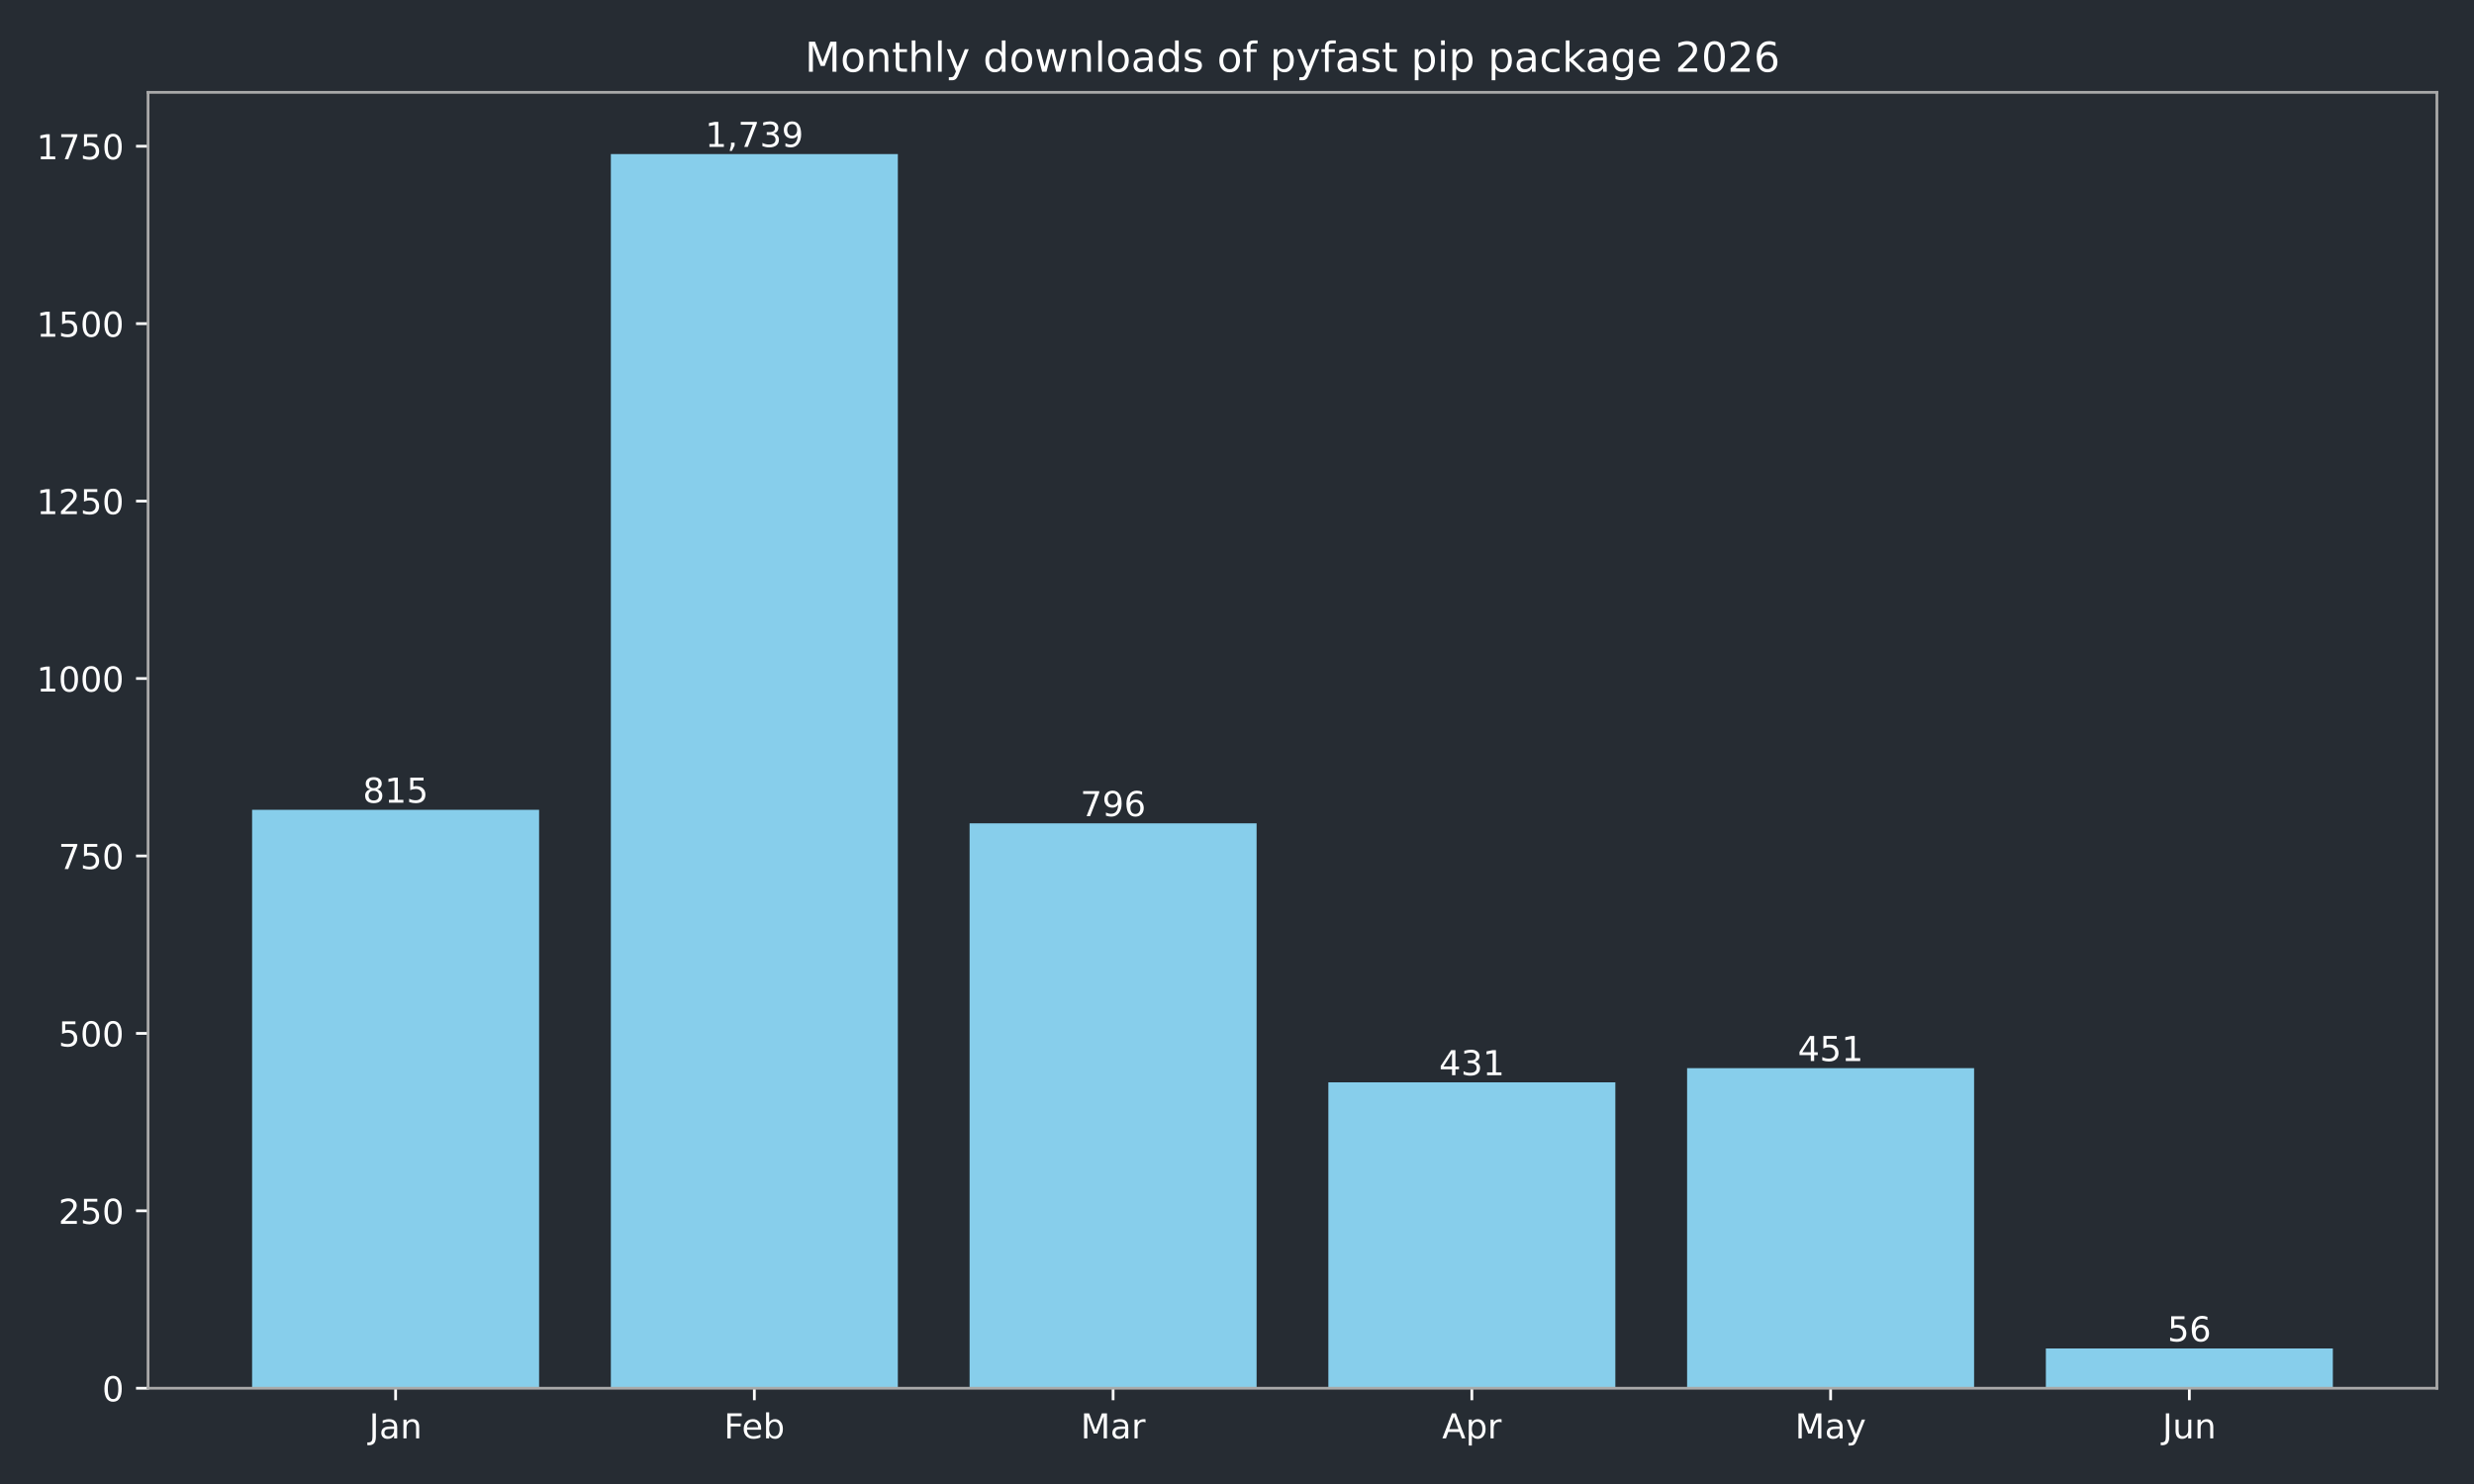
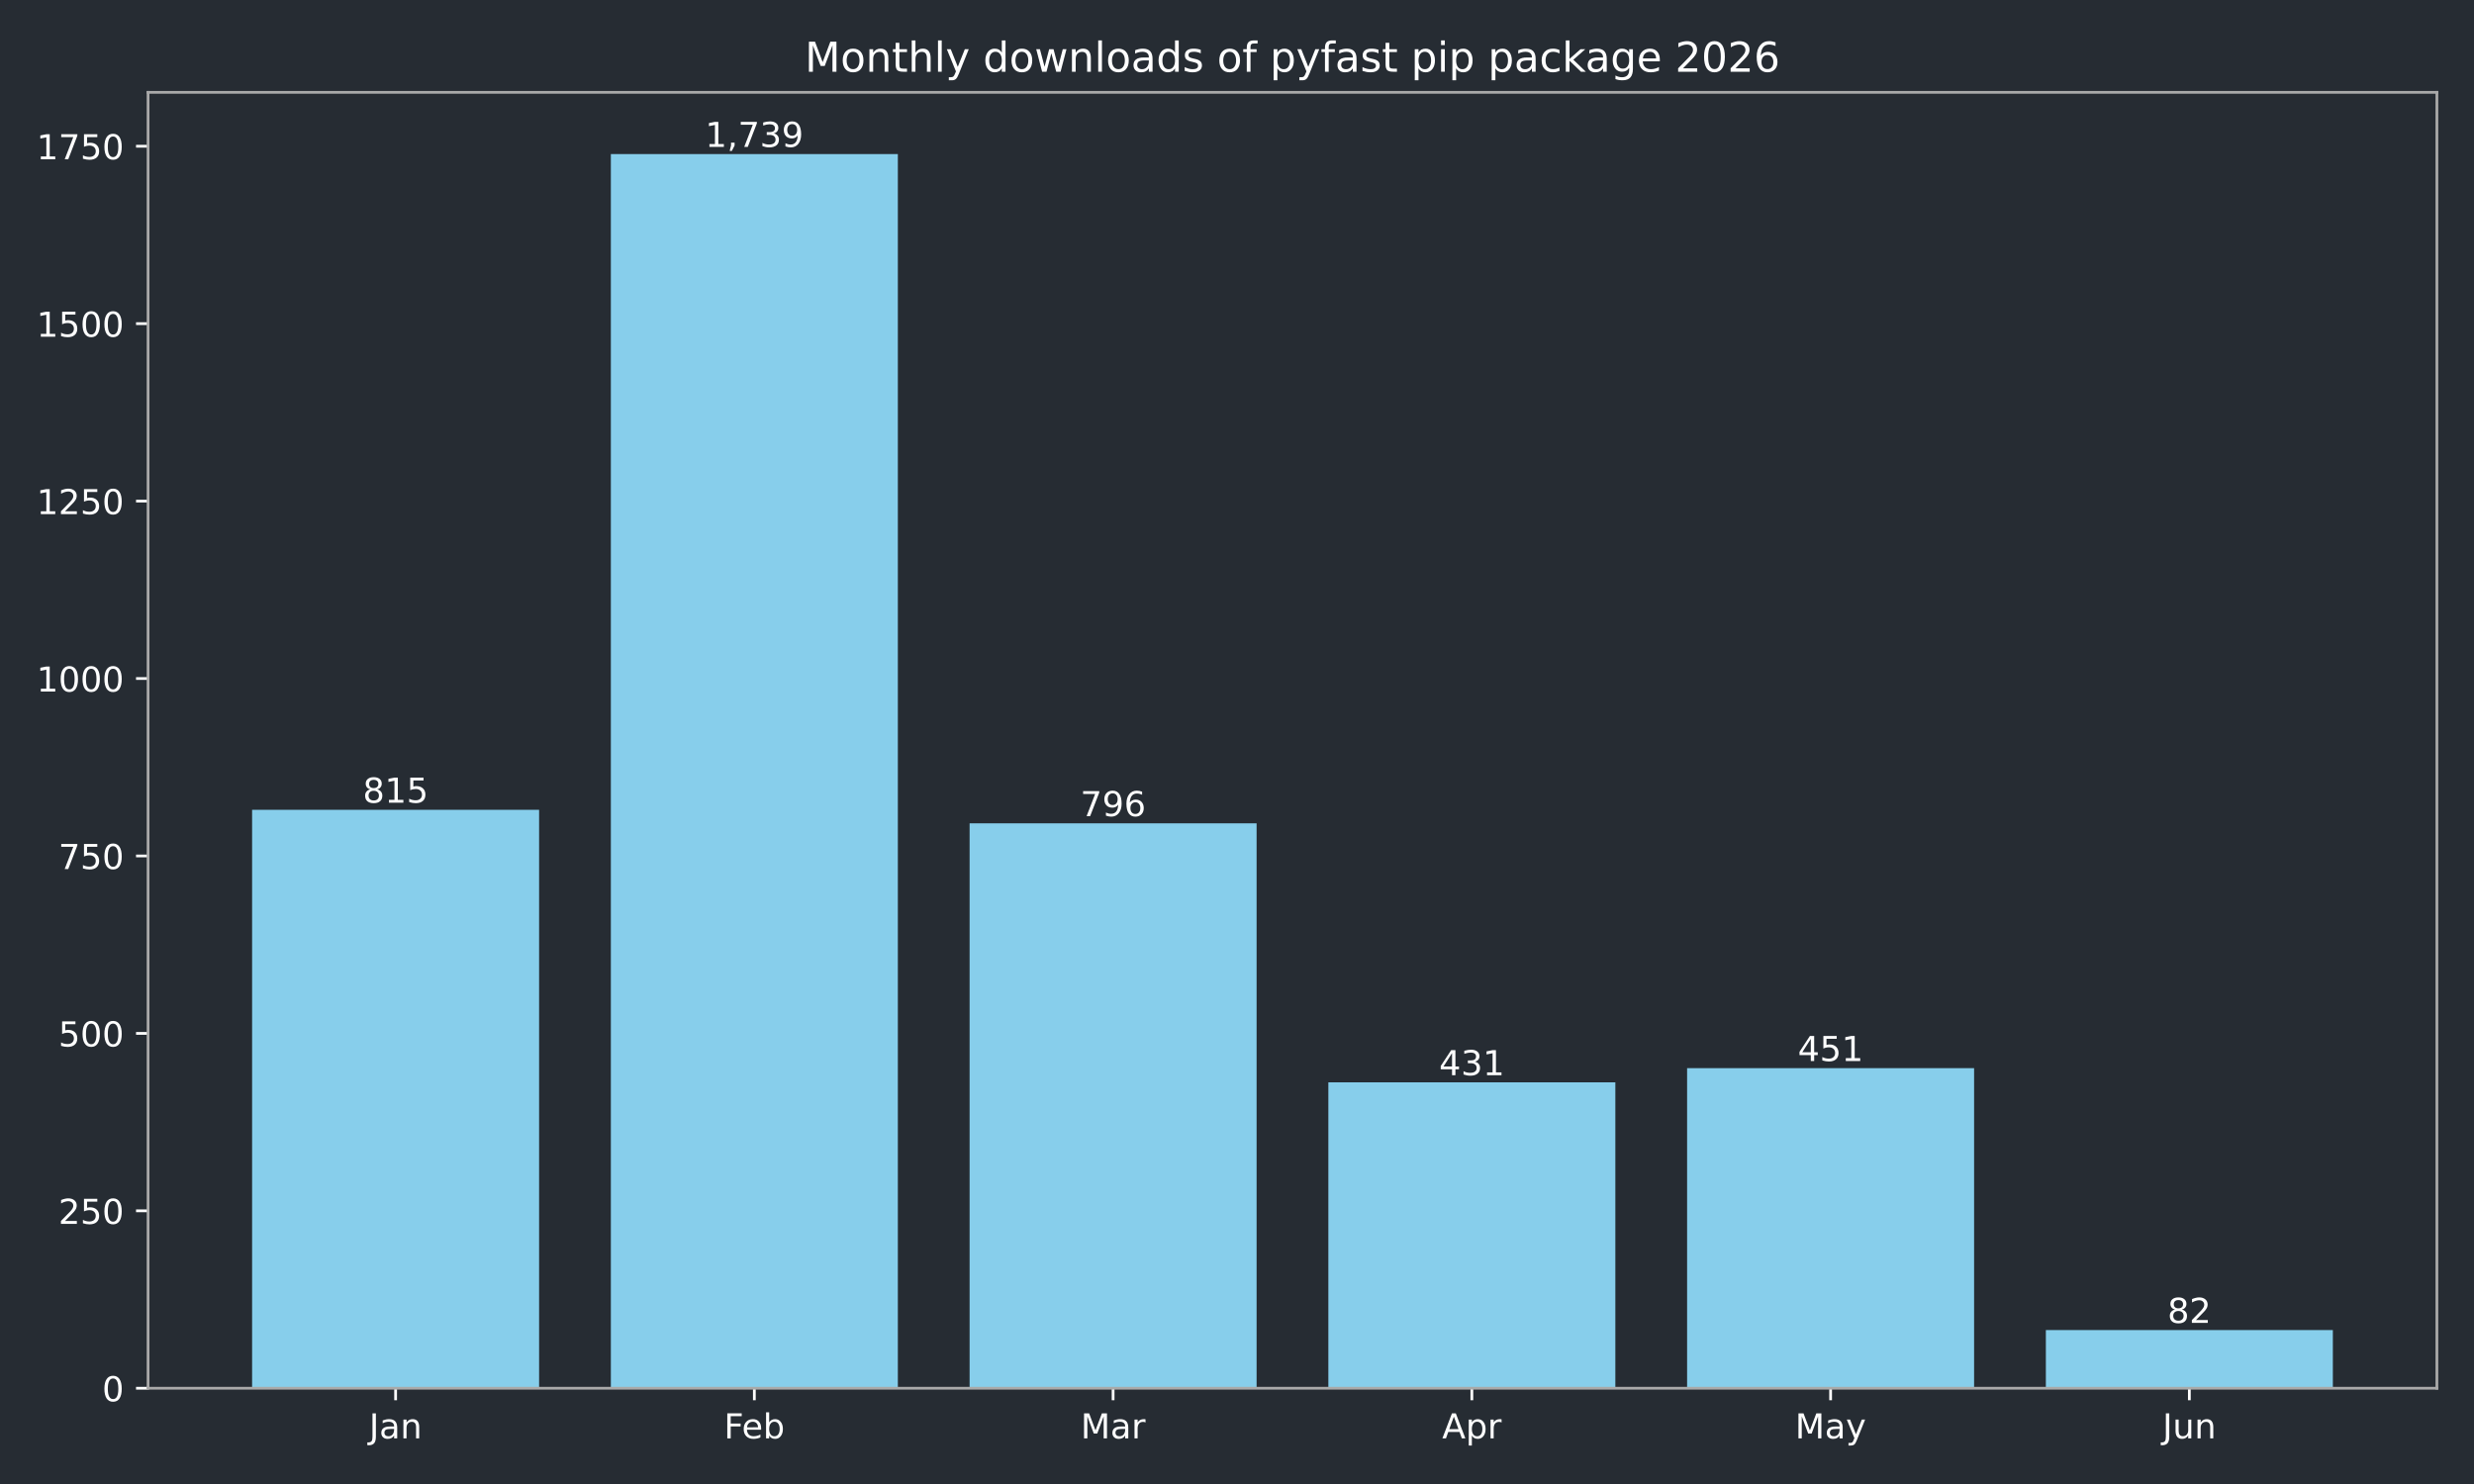
<svg xmlns="http://www.w3.org/2000/svg" xmlns:xlink="http://www.w3.org/1999/xlink" width="720pt" height="432pt" viewBox="0 0 720 432" version="1.1">
  <defs>
    <style type="text/css">*{stroke-linejoin: round; stroke-linecap: butt}</style>
  </defs>
  <g id="figure_1">
    <g id="patch_1">
      <path d="M 0 432  L 720 432  L 720 0  L 0 0  z " style="fill: #262c33" />
    </g>
    <g id="axes_1">
      <g id="patch_2">
        <path d="M 43.09 404.12  L 709.2 404.12  L 709.2 26.88  L 43.09 26.88  z " style="fill: #262c33" />
      </g>
      <g id="patch_3">
-         <path d="M 73.368 404.12  L 156.892 404.12  L 156.892 235.742  L 73.368 235.742  z " clip-path="url(#pc20aad3c1a)" style="fill: #87ceeb" />
+         <path d="M 73.368 404.12  L 156.892 404.12  L 156.892 235.742  L 73.368 235.742  z " clip-path="url(#p2619f89e88)" style="fill: #87ceeb" />
      </g>
      <g id="patch_4">
-         <path d="M 177.774 404.12  L 261.298 404.12  L 261.298 44.844  L 177.774 44.844  z " clip-path="url(#pc20aad3c1a)" style="fill: #87ceeb" />
+         <path d="M 177.774 404.12  L 261.298 404.12  L 261.298 44.844  L 177.774 44.844  z " clip-path="url(#p2619f89e88)" style="fill: #87ceeb" />
      </g>
      <g id="patch_5">
-         <path d="M 282.18 404.12  L 365.704 404.12  L 365.704 239.667  L 282.18 239.667  z " clip-path="url(#pc20aad3c1a)" style="fill: #87ceeb" />
+         <path d="M 282.18 404.12  L 365.704 404.12  L 365.704 239.667  L 282.18 239.667  z " clip-path="url(#p2619f89e88)" style="fill: #87ceeb" />
      </g>
      <g id="patch_6">
-         <path d="M 386.586 404.12  L 470.11 404.12  L 470.11 315.076  L 386.586 315.076  z " clip-path="url(#pc20aad3c1a)" style="fill: #87ceeb" />
+         <path d="M 386.586 404.12  L 470.11 404.12  L 470.11 315.076  L 386.586 315.076  z " clip-path="url(#p2619f89e88)" style="fill: #87ceeb" />
      </g>
      <g id="patch_7">
-         <path d="M 490.992 404.12  L 574.516 404.12  L 574.516 310.944  L 490.992 310.944  z " clip-path="url(#pc20aad3c1a)" style="fill: #87ceeb" />
+         <path d="M 490.992 404.12  L 574.516 404.12  L 574.516 310.944  L 490.992 310.944  z " clip-path="url(#p2619f89e88)" style="fill: #87ceeb" />
      </g>
      <g id="patch_8">
-         <path d="M 595.398 404.12  L 678.922 404.12  L 678.922 392.55  L 595.398 392.55  z " clip-path="url(#pc20aad3c1a)" style="fill: #87ceeb" />
+         <path d="M 595.398 404.12  L 678.922 404.12  L 678.922 387.179  L 595.398 387.179  z " clip-path="url(#p2619f89e88)" style="fill: #87ceeb" />
      </g>
      <g id="matplotlib.axis_1">
        <g id="xtick_1">
          <g id="line2d_1">
            <defs>
-               <path id="m20c97a4128" d="M 0 0  L 0 3.5  " style="stroke: #ffffff; stroke-width: 0.8" />
+               <path id="m08ec2f0e7c" d="M 0 0  L 0 3.5  " style="stroke: #ffffff; stroke-width: 0.8" />
            </defs>
            <g>
-               <use xlink:href="#m20c97a4128" x="115.13" y="404.12" style="fill: #ffffff; stroke: #ffffff; stroke-width: 0.8" />
+               <use xlink:href="#m08ec2f0e7c" x="115.13" y="404.12" style="fill: #ffffff; stroke: #ffffff; stroke-width: 0.8" />
            </g>
          </g>
          <g id="text_1">
            <g style="fill: #ffffff" transform="translate(107.4223 418.7184) scale(0.1 -0.1)">
              <defs>
                <path id="DejaVuSans-4a" d="M 628 4666  L 1259 4666  L 1259 325  Q 1259 -519 939 -900  Q 619 -1281 -91 -1281  L -331 -1281  L -331 -750  L -134 -750  Q 284 -750 456 -515  Q 628 -281 628 325  L 628 4666  z " transform="scale(0.015625)" />
                <path id="DejaVuSans-61" d="M 2194 1759  Q 1497 1759 1228 1600  Q 959 1441 959 1056  Q 959 750 1161 570  Q 1363 391 1709 391  Q 2188 391 2477 730  Q 2766 1069 2766 1631  L 2766 1759  L 2194 1759  z M 3341 1997  L 3341 0  L 2766 0  L 2766 531  Q 2569 213 2275 61  Q 1981 -91 1556 -91  Q 1019 -91 701 211  Q 384 513 384 1019  Q 384 1609 779 1909  Q 1175 2209 1959 2209  L 2766 2209  L 2766 2266  Q 2766 2663 2505 2880  Q 2244 3097 1772 3097  Q 1472 3097 1187 3025  Q 903 2953 641 2809  L 641 3341  Q 956 3463 1253 3523  Q 1550 3584 1831 3584  Q 2591 3584 2966 3190  Q 3341 2797 3341 1997  z " transform="scale(0.015625)" />
                <path id="DejaVuSans-6e" d="M 3513 2113  L 3513 0  L 2938 0  L 2938 2094  Q 2938 2591 2744 2837  Q 2550 3084 2163 3084  Q 1697 3084 1428 2787  Q 1159 2491 1159 1978  L 1159 0  L 581 0  L 581 3500  L 1159 3500  L 1159 2956  Q 1366 3272 1645 3428  Q 1925 3584 2291 3584  Q 2894 3584 3203 3211  Q 3513 2838 3513 2113  z " transform="scale(0.015625)" />
              </defs>
              <use xlink:href="#DejaVuSans-4a" />
              <use xlink:href="#DejaVuSans-61" transform="translate(29.49219 0)" />
              <use xlink:href="#DejaVuSans-6e" transform="translate(90.77148 0)" />
            </g>
          </g>
        </g>
        <g id="xtick_2">
          <g id="line2d_2">
            <g>
-               <use xlink:href="#m20c97a4128" x="219.536" y="404.12" style="fill: #ffffff; stroke: #ffffff; stroke-width: 0.8" />
+               <use xlink:href="#m08ec2f0e7c" x="219.536" y="404.12" style="fill: #ffffff; stroke: #ffffff; stroke-width: 0.8" />
            </g>
          </g>
          <g id="text_2">
            <g style="fill: #ffffff" transform="translate(210.6845 418.7184) scale(0.1 -0.1)">
              <defs>
                <path id="DejaVuSans-46" d="M 628 4666  L 3309 4666  L 3309 4134  L 1259 4134  L 1259 2759  L 3109 2759  L 3109 2228  L 1259 2228  L 1259 0  L 628 0  L 628 4666  z " transform="scale(0.015625)" />
                <path id="DejaVuSans-65" d="M 3597 1894  L 3597 1613  L 953 1613  Q 991 1019 1311 708  Q 1631 397 2203 397  Q 2534 397 2845 478  Q 3156 559 3463 722  L 3463 178  Q 3153 47 2828 -22  Q 2503 -91 2169 -91  Q 1331 -91 842 396  Q 353 884 353 1716  Q 353 2575 817 3079  Q 1281 3584 2069 3584  Q 2775 3584 3186 3129  Q 3597 2675 3597 1894  z M 3022 2063  Q 3016 2534 2758 2815  Q 2500 3097 2075 3097  Q 1594 3097 1305 2825  Q 1016 2553 972 2059  L 3022 2063  z " transform="scale(0.015625)" />
                <path id="DejaVuSans-62" d="M 3116 1747  Q 3116 2381 2855 2742  Q 2594 3103 2138 3103  Q 1681 3103 1420 2742  Q 1159 2381 1159 1747  Q 1159 1113 1420 752  Q 1681 391 2138 391  Q 2594 391 2855 752  Q 3116 1113 3116 1747  z M 1159 2969  Q 1341 3281 1617 3432  Q 1894 3584 2278 3584  Q 2916 3584 3314 3078  Q 3713 2572 3713 1747  Q 3713 922 3314 415  Q 2916 -91 2278 -91  Q 1894 -91 1617 61  Q 1341 213 1159 525  L 1159 0  L 581 0  L 581 4863  L 1159 4863  L 1159 2969  z " transform="scale(0.015625)" />
              </defs>
              <use xlink:href="#DejaVuSans-46" />
              <use xlink:href="#DejaVuSans-65" transform="translate(52.01953 0)" />
              <use xlink:href="#DejaVuSans-62" transform="translate(113.543 0)" />
            </g>
          </g>
        </g>
        <g id="xtick_3">
          <g id="line2d_3">
            <g>
-               <use xlink:href="#m20c97a4128" x="323.942" y="404.12" style="fill: #ffffff; stroke: #ffffff; stroke-width: 0.8" />
+               <use xlink:href="#m08ec2f0e7c" x="323.942" y="404.12" style="fill: #ffffff; stroke: #ffffff; stroke-width: 0.8" />
            </g>
          </g>
          <g id="text_3">
            <g style="fill: #ffffff" transform="translate(314.5084 418.7184) scale(0.1 -0.1)">
              <defs>
                <path id="DejaVuSans-4d" d="M 628 4666  L 1569 4666  L 2759 1491  L 3956 4666  L 4897 4666  L 4897 0  L 4281 0  L 4281 4097  L 3078 897  L 2444 897  L 1241 4097  L 1241 0  L 628 0  L 628 4666  z " transform="scale(0.015625)" />
                <path id="DejaVuSans-72" d="M 2631 2963  Q 2534 3019 2420 3045  Q 2306 3072 2169 3072  Q 1681 3072 1420 2755  Q 1159 2438 1159 1844  L 1159 0  L 581 0  L 581 3500  L 1159 3500  L 1159 2956  Q 1341 3275 1631 3429  Q 1922 3584 2338 3584  Q 2397 3584 2469 3576  Q 2541 3569 2628 3553  L 2631 2963  z " transform="scale(0.015625)" />
              </defs>
              <use xlink:href="#DejaVuSans-4d" />
              <use xlink:href="#DejaVuSans-61" transform="translate(86.2793 0)" />
              <use xlink:href="#DejaVuSans-72" transform="translate(147.5586 0)" />
            </g>
          </g>
        </g>
        <g id="xtick_4">
          <g id="line2d_4">
            <g>
-               <use xlink:href="#m20c97a4128" x="428.348" y="404.12" style="fill: #ffffff; stroke: #ffffff; stroke-width: 0.8" />
+               <use xlink:href="#m08ec2f0e7c" x="428.348" y="404.12" style="fill: #ffffff; stroke: #ffffff; stroke-width: 0.8" />
            </g>
          </g>
          <g id="text_4">
            <g style="fill: #ffffff" transform="translate(419.698 418.7184) scale(0.1 -0.1)">
              <defs>
                <path id="DejaVuSans-41" d="M 2188 4044  L 1331 1722  L 3047 1722  L 2188 4044  z M 1831 4666  L 2547 4666  L 4325 0  L 3669 0  L 3244 1197  L 1141 1197  L 716 0  L 50 0  L 1831 4666  z " transform="scale(0.015625)" />
                <path id="DejaVuSans-70" d="M 1159 525  L 1159 -1331  L 581 -1331  L 581 3500  L 1159 3500  L 1159 2969  Q 1341 3281 1617 3432  Q 1894 3584 2278 3584  Q 2916 3584 3314 3078  Q 3713 2572 3713 1747  Q 3713 922 3314 415  Q 2916 -91 2278 -91  Q 1894 -91 1617 61  Q 1341 213 1159 525  z M 3116 1747  Q 3116 2381 2855 2742  Q 2594 3103 2138 3103  Q 1681 3103 1420 2742  Q 1159 2381 1159 1747  Q 1159 1113 1420 752  Q 1681 391 2138 391  Q 2594 391 2855 752  Q 3116 1113 3116 1747  z " transform="scale(0.015625)" />
              </defs>
              <use xlink:href="#DejaVuSans-41" />
              <use xlink:href="#DejaVuSans-70" transform="translate(68.4082 0)" />
              <use xlink:href="#DejaVuSans-72" transform="translate(131.8848 0)" />
            </g>
          </g>
        </g>
        <g id="xtick_5">
          <g id="line2d_5">
            <g>
-               <use xlink:href="#m20c97a4128" x="532.754" y="404.12" style="fill: #ffffff; stroke: #ffffff; stroke-width: 0.8" />
+               <use xlink:href="#m08ec2f0e7c" x="532.754" y="404.12" style="fill: #ffffff; stroke: #ffffff; stroke-width: 0.8" />
            </g>
          </g>
          <g id="text_5">
            <g style="fill: #ffffff" transform="translate(522.4164 418.7184) scale(0.1 -0.1)">
              <defs>
                <path id="DejaVuSans-79" d="M 2059 -325  Q 1816 -950 1584 -1140  Q 1353 -1331 966 -1331  L 506 -1331  L 506 -850  L 844 -850  Q 1081 -850 1212 -737  Q 1344 -625 1503 -206  L 1606 56  L 191 3500  L 800 3500  L 1894 763  L 2988 3500  L 3597 3500  L 2059 -325  z " transform="scale(0.015625)" />
              </defs>
              <use xlink:href="#DejaVuSans-4d" />
              <use xlink:href="#DejaVuSans-61" transform="translate(86.2793 0)" />
              <use xlink:href="#DejaVuSans-79" transform="translate(147.5586 0)" />
            </g>
          </g>
        </g>
        <g id="xtick_6">
          <g id="line2d_6">
            <g>
-               <use xlink:href="#m20c97a4128" x="637.16" y="404.12" style="fill: #ffffff; stroke: #ffffff; stroke-width: 0.8" />
+               <use xlink:href="#m08ec2f0e7c" x="637.16" y="404.12" style="fill: #ffffff; stroke: #ffffff; stroke-width: 0.8" />
            </g>
          </g>
          <g id="text_6">
            <g style="fill: #ffffff" transform="translate(629.3474 418.7184) scale(0.1 -0.1)">
              <defs>
                <path id="DejaVuSans-75" d="M 544 1381  L 544 3500  L 1119 3500  L 1119 1403  Q 1119 906 1312 657  Q 1506 409 1894 409  Q 2359 409 2629 706  Q 2900 1003 2900 1516  L 2900 3500  L 3475 3500  L 3475 0  L 2900 0  L 2900 538  Q 2691 219 2414 64  Q 2138 -91 1772 -91  Q 1169 -91 856 284  Q 544 659 544 1381  z M 1991 3584  L 1991 3584  z " transform="scale(0.015625)" />
              </defs>
              <use xlink:href="#DejaVuSans-4a" />
              <use xlink:href="#DejaVuSans-75" transform="translate(29.49219 0)" />
              <use xlink:href="#DejaVuSans-6e" transform="translate(92.87109 0)" />
            </g>
          </g>
        </g>
      </g>
      <g id="matplotlib.axis_2">
        <g id="ytick_1">
          <g id="line2d_7">
            <defs>
-               <path id="mae2c9883a1" d="M 0 0  L -3.5 0  " style="stroke: #ffffff; stroke-width: 0.8" />
+               <path id="m449a66c330" d="M 0 0  L -3.5 0  " style="stroke: #ffffff; stroke-width: 0.8" />
            </defs>
            <g>
-               <use xlink:href="#mae2c9883a1" x="43.09" y="404.12" style="fill: #ffffff; stroke: #ffffff; stroke-width: 0.8" />
+               <use xlink:href="#m449a66c330" x="43.09" y="404.12" style="fill: #ffffff; stroke: #ffffff; stroke-width: 0.8" />
            </g>
          </g>
          <g id="text_7">
            <g style="fill: #ffffff" transform="translate(29.7275 407.9192) scale(0.1 -0.1)">
              <defs>
                <path id="DejaVuSans-30" d="M 2034 4250  Q 1547 4250 1301 3770  Q 1056 3291 1056 2328  Q 1056 1369 1301 889  Q 1547 409 2034 409  Q 2525 409 2770 889  Q 3016 1369 3016 2328  Q 3016 3291 2770 3770  Q 2525 4250 2034 4250  z M 2034 4750  Q 2819 4750 3233 4129  Q 3647 3509 3647 2328  Q 3647 1150 3233 529  Q 2819 -91 2034 -91  Q 1250 -91 836 529  Q 422 1150 422 2328  Q 422 3509 836 4129  Q 1250 4750 2034 4750  z " transform="scale(0.015625)" />
              </defs>
              <use xlink:href="#DejaVuSans-30" />
            </g>
          </g>
        </g>
        <g id="ytick_2">
          <g id="line2d_8">
            <g>
-               <use xlink:href="#mae2c9883a1" x="43.09" y="352.47" style="fill: #ffffff; stroke: #ffffff; stroke-width: 0.8" />
+               <use xlink:href="#m449a66c330" x="43.09" y="352.47" style="fill: #ffffff; stroke: #ffffff; stroke-width: 0.8" />
            </g>
          </g>
          <g id="text_8">
            <g style="fill: #ffffff" transform="translate(17.0025 356.2694) scale(0.1 -0.1)">
              <defs>
                <path id="DejaVuSans-32" d="M 1228 531  L 3431 531  L 3431 0  L 469 0  L 469 531  Q 828 903 1448 1529  Q 2069 2156 2228 2338  Q 2531 2678 2651 2914  Q 2772 3150 2772 3378  Q 2772 3750 2511 3984  Q 2250 4219 1831 4219  Q 1534 4219 1204 4116  Q 875 4013 500 3803  L 500 4441  Q 881 4594 1212 4672  Q 1544 4750 1819 4750  Q 2544 4750 2975 4387  Q 3406 4025 3406 3419  Q 3406 3131 3298 2873  Q 3191 2616 2906 2266  Q 2828 2175 2409 1742  Q 1991 1309 1228 531  z " transform="scale(0.015625)" />
                <path id="DejaVuSans-35" d="M 691 4666  L 3169 4666  L 3169 4134  L 1269 4134  L 1269 2991  Q 1406 3038 1543 3061  Q 1681 3084 1819 3084  Q 2600 3084 3056 2656  Q 3513 2228 3513 1497  Q 3513 744 3044 326  Q 2575 -91 1722 -91  Q 1428 -91 1123 -41  Q 819 9 494 109  L 494 744  Q 775 591 1075 516  Q 1375 441 1709 441  Q 2250 441 2565 725  Q 2881 1009 2881 1497  Q 2881 1984 2565 2268  Q 2250 2553 1709 2553  Q 1456 2553 1204 2497  Q 953 2441 691 2322  L 691 4666  z " transform="scale(0.015625)" />
              </defs>
              <use xlink:href="#DejaVuSans-32" />
              <use xlink:href="#DejaVuSans-35" transform="translate(63.62305 0)" />
              <use xlink:href="#DejaVuSans-30" transform="translate(127.2461 0)" />
            </g>
          </g>
        </g>
        <g id="ytick_3">
          <g id="line2d_9">
            <g>
-               <use xlink:href="#mae2c9883a1" x="43.09" y="300.82" style="fill: #ffffff; stroke: #ffffff; stroke-width: 0.8" />
+               <use xlink:href="#m449a66c330" x="43.09" y="300.82" style="fill: #ffffff; stroke: #ffffff; stroke-width: 0.8" />
            </g>
          </g>
          <g id="text_9">
            <g style="fill: #ffffff" transform="translate(17.0025 304.6196) scale(0.1 -0.1)">
              <use xlink:href="#DejaVuSans-35" />
              <use xlink:href="#DejaVuSans-30" transform="translate(63.62305 0)" />
              <use xlink:href="#DejaVuSans-30" transform="translate(127.2461 0)" />
            </g>
          </g>
        </g>
        <g id="ytick_4">
          <g id="line2d_10">
            <g>
-               <use xlink:href="#mae2c9883a1" x="43.09" y="249.171" style="fill: #ffffff; stroke: #ffffff; stroke-width: 0.8" />
+               <use xlink:href="#m449a66c330" x="43.09" y="249.171" style="fill: #ffffff; stroke: #ffffff; stroke-width: 0.8" />
            </g>
          </g>
          <g id="text_10">
            <g style="fill: #ffffff" transform="translate(17.0025 252.9697) scale(0.1 -0.1)">
              <defs>
                <path id="DejaVuSans-37" d="M 525 4666  L 3525 4666  L 3525 4397  L 1831 0  L 1172 0  L 2766 4134  L 525 4134  L 525 4666  z " transform="scale(0.015625)" />
              </defs>
              <use xlink:href="#DejaVuSans-37" />
              <use xlink:href="#DejaVuSans-35" transform="translate(63.62305 0)" />
              <use xlink:href="#DejaVuSans-30" transform="translate(127.2461 0)" />
            </g>
          </g>
        </g>
        <g id="ytick_5">
          <g id="line2d_11">
            <g>
-               <use xlink:href="#mae2c9883a1" x="43.09" y="197.521" style="fill: #ffffff; stroke: #ffffff; stroke-width: 0.8" />
+               <use xlink:href="#m449a66c330" x="43.09" y="197.521" style="fill: #ffffff; stroke: #ffffff; stroke-width: 0.8" />
            </g>
          </g>
          <g id="text_11">
            <g style="fill: #ffffff" transform="translate(10.64 201.3199) scale(0.1 -0.1)">
              <defs>
                <path id="DejaVuSans-31" d="M 794 531  L 1825 531  L 1825 4091  L 703 3866  L 703 4441  L 1819 4666  L 2450 4666  L 2450 531  L 3481 531  L 3481 0  L 794 0  L 794 531  z " transform="scale(0.015625)" />
              </defs>
              <use xlink:href="#DejaVuSans-31" />
              <use xlink:href="#DejaVuSans-30" transform="translate(63.62305 0)" />
              <use xlink:href="#DejaVuSans-30" transform="translate(127.2461 0)" />
              <use xlink:href="#DejaVuSans-30" transform="translate(190.8691 0)" />
            </g>
          </g>
        </g>
        <g id="ytick_6">
          <g id="line2d_12">
            <g>
-               <use xlink:href="#mae2c9883a1" x="43.09" y="145.871" style="fill: #ffffff; stroke: #ffffff; stroke-width: 0.8" />
+               <use xlink:href="#m449a66c330" x="43.09" y="145.871" style="fill: #ffffff; stroke: #ffffff; stroke-width: 0.8" />
            </g>
          </g>
          <g id="text_12">
            <g style="fill: #ffffff" transform="translate(10.64 149.6701) scale(0.1 -0.1)">
              <use xlink:href="#DejaVuSans-31" />
              <use xlink:href="#DejaVuSans-32" transform="translate(63.62305 0)" />
              <use xlink:href="#DejaVuSans-35" transform="translate(127.2461 0)" />
              <use xlink:href="#DejaVuSans-30" transform="translate(190.8691 0)" />
            </g>
          </g>
        </g>
        <g id="ytick_7">
          <g id="line2d_13">
            <g>
-               <use xlink:href="#mae2c9883a1" x="43.09" y="94.221" style="fill: #ffffff; stroke: #ffffff; stroke-width: 0.8" />
+               <use xlink:href="#m449a66c330" x="43.09" y="94.221" style="fill: #ffffff; stroke: #ffffff; stroke-width: 0.8" />
            </g>
          </g>
          <g id="text_13">
            <g style="fill: #ffffff" transform="translate(10.64 98.02026) scale(0.1 -0.1)">
              <use xlink:href="#DejaVuSans-31" />
              <use xlink:href="#DejaVuSans-35" transform="translate(63.62305 0)" />
              <use xlink:href="#DejaVuSans-30" transform="translate(127.2461 0)" />
              <use xlink:href="#DejaVuSans-30" transform="translate(190.8691 0)" />
            </g>
          </g>
        </g>
        <g id="ytick_8">
          <g id="line2d_14">
            <g>
-               <use xlink:href="#mae2c9883a1" x="43.09" y="42.571" style="fill: #ffffff; stroke: #ffffff; stroke-width: 0.8" />
+               <use xlink:href="#m449a66c330" x="43.09" y="42.571" style="fill: #ffffff; stroke: #ffffff; stroke-width: 0.8" />
            </g>
          </g>
          <g id="text_14">
            <g style="fill: #ffffff" transform="translate(10.64 46.37044) scale(0.1 -0.1)">
              <use xlink:href="#DejaVuSans-31" />
              <use xlink:href="#DejaVuSans-37" transform="translate(63.62305 0)" />
              <use xlink:href="#DejaVuSans-35" transform="translate(127.2461 0)" />
              <use xlink:href="#DejaVuSans-30" transform="translate(190.8691 0)" />
            </g>
          </g>
        </g>
      </g>
      <g id="patch_9">
        <path d="M 43.09 404.12  L 43.09 26.88  " style="fill: none; stroke: #a9a9a9; stroke-width: 0.8; stroke-linejoin: miter; stroke-linecap: square" />
      </g>
      <g id="patch_10">
        <path d="M 709.2 404.12  L 709.2 26.88  " style="fill: none; stroke: #a9a9a9; stroke-width: 0.8; stroke-linejoin: miter; stroke-linecap: square" />
      </g>
      <g id="patch_11">
        <path d="M 43.09 404.12  L 709.2 404.12  " style="fill: none; stroke: #a9a9a9; stroke-width: 0.8; stroke-linejoin: miter; stroke-linecap: square" />
      </g>
      <g id="patch_12">
        <path d="M 43.09 26.88  L 709.2 26.88  " style="fill: none; stroke: #a9a9a9; stroke-width: 0.8; stroke-linejoin: miter; stroke-linecap: square" />
      </g>
      <g id="text_15">
        <g style="fill: #ffffff" transform="translate(105.5864 233.6619) scale(0.1 -0.1)">
          <defs>
            <path id="DejaVuSans-38" d="M 2034 2216  Q 1584 2216 1326 1975  Q 1069 1734 1069 1313  Q 1069 891 1326 650  Q 1584 409 2034 409  Q 2484 409 2743 651  Q 3003 894 3003 1313  Q 3003 1734 2745 1975  Q 2488 2216 2034 2216  z M 1403 2484  Q 997 2584 770 2862  Q 544 3141 544 3541  Q 544 4100 942 4425  Q 1341 4750 2034 4750  Q 2731 4750 3128 4425  Q 3525 4100 3525 3541  Q 3525 3141 3298 2862  Q 3072 2584 2669 2484  Q 3125 2378 3379 2068  Q 3634 1759 3634 1313  Q 3634 634 3220 271  Q 2806 -91 2034 -91  Q 1263 -91 848 271  Q 434 634 434 1313  Q 434 1759 690 2068  Q 947 2378 1403 2484  z M 1172 3481  Q 1172 3119 1398 2916  Q 1625 2713 2034 2713  Q 2441 2713 2670 2916  Q 2900 3119 2900 3481  Q 2900 3844 2670 4047  Q 2441 4250 2034 4250  Q 1625 4250 1398 4047  Q 1172 3844 1172 3481  z " transform="scale(0.015625)" />
          </defs>
          <use xlink:href="#DejaVuSans-38" />
          <use xlink:href="#DejaVuSans-31" transform="translate(63.62305 0)" />
          <use xlink:href="#DejaVuSans-35" transform="translate(127.2461 0)" />
        </g>
      </g>
      <g id="text_16">
        <g style="fill: #ffffff" transform="translate(205.222 42.76412) scale(0.1 -0.1)">
          <defs>
            <path id="DejaVuSans-2c" d="M 750 794  L 1409 794  L 1409 256  L 897 -744  L 494 -744  L 750 256  L 750 794  z " transform="scale(0.015625)" />
            <path id="DejaVuSans-33" d="M 2597 2516  Q 3050 2419 3304 2112  Q 3559 1806 3559 1356  Q 3559 666 3084 287  Q 2609 -91 1734 -91  Q 1441 -91 1130 -33  Q 819 25 488 141  L 488 750  Q 750 597 1062 519  Q 1375 441 1716 441  Q 2309 441 2620 675  Q 2931 909 2931 1356  Q 2931 1769 2642 2001  Q 2353 2234 1838 2234  L 1294 2234  L 1294 2753  L 1863 2753  Q 2328 2753 2575 2939  Q 2822 3125 2822 3475  Q 2822 3834 2567 4026  Q 2313 4219 1838 4219  Q 1578 4219 1281 4162  Q 984 4106 628 3988  L 628 4550  Q 988 4650 1302 4700  Q 1616 4750 1894 4750  Q 2613 4750 3031 4423  Q 3450 4097 3450 3541  Q 3450 3153 3228 2886  Q 3006 2619 2597 2516  z " transform="scale(0.015625)" />
            <path id="DejaVuSans-39" d="M 703 97  L 703 672  Q 941 559 1184 500  Q 1428 441 1663 441  Q 2288 441 2617 861  Q 2947 1281 2994 2138  Q 2813 1869 2534 1725  Q 2256 1581 1919 1581  Q 1219 1581 811 2004  Q 403 2428 403 3163  Q 403 3881 828 4315  Q 1253 4750 1959 4750  Q 2769 4750 3195 4129  Q 3622 3509 3622 2328  Q 3622 1225 3098 567  Q 2575 -91 1691 -91  Q 1453 -91 1209 -44  Q 966 3 703 97  z M 1959 2075  Q 2384 2075 2632 2365  Q 2881 2656 2881 3163  Q 2881 3666 2632 3958  Q 2384 4250 1959 4250  Q 1534 4250 1286 3958  Q 1038 3666 1038 3163  Q 1038 2656 1286 2365  Q 1534 2075 1959 2075  z " transform="scale(0.015625)" />
          </defs>
          <use xlink:href="#DejaVuSans-31" />
          <use xlink:href="#DejaVuSans-2c" transform="translate(63.62305 0)" />
          <use xlink:href="#DejaVuSans-37" transform="translate(95.41016 0)" />
          <use xlink:href="#DejaVuSans-33" transform="translate(159.0332 0)" />
          <use xlink:href="#DejaVuSans-39" transform="translate(222.6562 0)" />
        </g>
      </g>
      <g id="text_17">
        <g style="fill: #ffffff" transform="translate(314.3983 237.5873) scale(0.1 -0.1)">
          <defs>
            <path id="DejaVuSans-36" d="M 2113 2584  Q 1688 2584 1439 2293  Q 1191 2003 1191 1497  Q 1191 994 1439 701  Q 1688 409 2113 409  Q 2538 409 2786 701  Q 3034 994 3034 1497  Q 3034 2003 2786 2293  Q 2538 2584 2113 2584  z M 3366 4563  L 3366 3988  Q 3128 4100 2886 4159  Q 2644 4219 2406 4219  Q 1781 4219 1451 3797  Q 1122 3375 1075 2522  Q 1259 2794 1537 2939  Q 1816 3084 2150 3084  Q 2853 3084 3261 2657  Q 3669 2231 3669 1497  Q 3669 778 3244 343  Q 2819 -91 2113 -91  Q 1303 -91 875 529  Q 447 1150 447 2328  Q 447 3434 972 4092  Q 1497 4750 2381 4750  Q 2619 4750 2861 4703  Q 3103 4656 3366 4563  z " transform="scale(0.015625)" />
          </defs>
          <use xlink:href="#DejaVuSans-37" />
          <use xlink:href="#DejaVuSans-39" transform="translate(63.62305 0)" />
          <use xlink:href="#DejaVuSans-36" transform="translate(127.2461 0)" />
        </g>
      </g>
      <g id="text_18">
        <g style="fill: #ffffff" transform="translate(418.8042 312.996) scale(0.1 -0.1)">
          <defs>
            <path id="DejaVuSans-34" d="M 2419 4116  L 825 1625  L 2419 1625  L 2419 4116  z M 2253 4666  L 3047 4666  L 3047 1625  L 3713 1625  L 3713 1100  L 3047 1100  L 3047 0  L 2419 0  L 2419 1100  L 313 1100  L 313 1709  L 2253 4666  z " transform="scale(0.015625)" />
          </defs>
          <use xlink:href="#DejaVuSans-34" />
          <use xlink:href="#DejaVuSans-33" transform="translate(63.62305 0)" />
          <use xlink:href="#DejaVuSans-31" transform="translate(127.2461 0)" />
        </g>
      </g>
      <g id="text_19">
        <g style="fill: #ffffff" transform="translate(523.2102 308.864) scale(0.1 -0.1)">
          <use xlink:href="#DejaVuSans-34" />
          <use xlink:href="#DejaVuSans-35" transform="translate(63.62305 0)" />
          <use xlink:href="#DejaVuSans-31" transform="translate(127.2461 0)" />
        </g>
      </g>
      <g id="text_20">
-         <g style="fill: #ffffff" transform="translate(630.7974 390.4708) scale(0.1 -0.1)">
-           <use xlink:href="#DejaVuSans-35" />
-           <use xlink:href="#DejaVuSans-36" transform="translate(63.62305 0)" />
+         <g style="fill: #ffffff" transform="translate(630.7974 385.0992) scale(0.1 -0.1)">
+           <use xlink:href="#DejaVuSans-38" />
+           <use xlink:href="#DejaVuSans-32" transform="translate(63.62305 0)" />
        </g>
      </g>
      <g id="text_21">
        <g style="fill: #ffffff" transform="translate(234.2431 20.88) scale(0.12 -0.12)">
          <defs>
            <path id="DejaVuSans-6f" d="M 1959 3097  Q 1497 3097 1228 2736  Q 959 2375 959 1747  Q 959 1119 1226 758  Q 1494 397 1959 397  Q 2419 397 2687 759  Q 2956 1122 2956 1747  Q 2956 2369 2687 2733  Q 2419 3097 1959 3097  z M 1959 3584  Q 2709 3584 3137 3096  Q 3566 2609 3566 1747  Q 3566 888 3137 398  Q 2709 -91 1959 -91  Q 1206 -91 779 398  Q 353 888 353 1747  Q 353 2609 779 3096  Q 1206 3584 1959 3584  z " transform="scale(0.015625)" />
            <path id="DejaVuSans-74" d="M 1172 4494  L 1172 3500  L 2356 3500  L 2356 3053  L 1172 3053  L 1172 1153  Q 1172 725 1289 603  Q 1406 481 1766 481  L 2356 481  L 2356 0  L 1766 0  Q 1100 0 847 248  Q 594 497 594 1153  L 594 3053  L 172 3053  L 172 3500  L 594 3500  L 594 4494  L 1172 4494  z " transform="scale(0.015625)" />
            <path id="DejaVuSans-68" d="M 3513 2113  L 3513 0  L 2938 0  L 2938 2094  Q 2938 2591 2744 2837  Q 2550 3084 2163 3084  Q 1697 3084 1428 2787  Q 1159 2491 1159 1978  L 1159 0  L 581 0  L 581 4863  L 1159 4863  L 1159 2956  Q 1366 3272 1645 3428  Q 1925 3584 2291 3584  Q 2894 3584 3203 3211  Q 3513 2838 3513 2113  z " transform="scale(0.015625)" />
            <path id="DejaVuSans-6c" d="M 603 4863  L 1178 4863  L 1178 0  L 603 0  L 603 4863  z " transform="scale(0.015625)" />
            <path id="DejaVuSans-20" transform="scale(0.015625)" />
            <path id="DejaVuSans-64" d="M 2906 2969  L 2906 4863  L 3481 4863  L 3481 0  L 2906 0  L 2906 525  Q 2725 213 2448 61  Q 2172 -91 1784 -91  Q 1150 -91 751 415  Q 353 922 353 1747  Q 353 2572 751 3078  Q 1150 3584 1784 3584  Q 2172 3584 2448 3432  Q 2725 3281 2906 2969  z M 947 1747  Q 947 1113 1208 752  Q 1469 391 1925 391  Q 2381 391 2643 752  Q 2906 1113 2906 1747  Q 2906 2381 2643 2742  Q 2381 3103 1925 3103  Q 1469 3103 1208 2742  Q 947 2381 947 1747  z " transform="scale(0.015625)" />
            <path id="DejaVuSans-77" d="M 269 3500  L 844 3500  L 1563 769  L 2278 3500  L 2956 3500  L 3675 769  L 4391 3500  L 4966 3500  L 4050 0  L 3372 0  L 2619 2869  L 1863 0  L 1184 0  L 269 3500  z " transform="scale(0.015625)" />
            <path id="DejaVuSans-73" d="M 2834 3397  L 2834 2853  Q 2591 2978 2328 3040  Q 2066 3103 1784 3103  Q 1356 3103 1142 2972  Q 928 2841 928 2578  Q 928 2378 1081 2264  Q 1234 2150 1697 2047  L 1894 2003  Q 2506 1872 2764 1633  Q 3022 1394 3022 966  Q 3022 478 2636 193  Q 2250 -91 1575 -91  Q 1294 -91 989 -36  Q 684 19 347 128  L 347 722  Q 666 556 975 473  Q 1284 391 1588 391  Q 1994 391 2212 530  Q 2431 669 2431 922  Q 2431 1156 2273 1281  Q 2116 1406 1581 1522  L 1381 1569  Q 847 1681 609 1914  Q 372 2147 372 2553  Q 372 3047 722 3315  Q 1072 3584 1716 3584  Q 2034 3584 2315 3537  Q 2597 3491 2834 3397  z " transform="scale(0.015625)" />
            <path id="DejaVuSans-66" d="M 2375 4863  L 2375 4384  L 1825 4384  Q 1516 4384 1395 4259  Q 1275 4134 1275 3809  L 1275 3500  L 2222 3500  L 2222 3053  L 1275 3053  L 1275 0  L 697 0  L 697 3053  L 147 3053  L 147 3500  L 697 3500  L 697 3744  Q 697 4328 969 4595  Q 1241 4863 1831 4863  L 2375 4863  z " transform="scale(0.015625)" />
            <path id="DejaVuSans-69" d="M 603 3500  L 1178 3500  L 1178 0  L 603 0  L 603 3500  z M 603 4863  L 1178 4863  L 1178 4134  L 603 4134  L 603 4863  z " transform="scale(0.015625)" />
            <path id="DejaVuSans-63" d="M 3122 3366  L 3122 2828  Q 2878 2963 2633 3030  Q 2388 3097 2138 3097  Q 1578 3097 1268 2742  Q 959 2388 959 1747  Q 959 1106 1268 751  Q 1578 397 2138 397  Q 2388 397 2633 464  Q 2878 531 3122 666  L 3122 134  Q 2881 22 2623 -34  Q 2366 -91 2075 -91  Q 1284 -91 818 406  Q 353 903 353 1747  Q 353 2603 823 3093  Q 1294 3584 2113 3584  Q 2378 3584 2631 3529  Q 2884 3475 3122 3366  z " transform="scale(0.015625)" />
            <path id="DejaVuSans-6b" d="M 581 4863  L 1159 4863  L 1159 1991  L 2875 3500  L 3609 3500  L 1753 1863  L 3688 0  L 2938 0  L 1159 1709  L 1159 0  L 581 0  L 581 4863  z " transform="scale(0.015625)" />
            <path id="DejaVuSans-67" d="M 2906 1791  Q 2906 2416 2648 2759  Q 2391 3103 1925 3103  Q 1463 3103 1205 2759  Q 947 2416 947 1791  Q 947 1169 1205 825  Q 1463 481 1925 481  Q 2391 481 2648 825  Q 2906 1169 2906 1791  z M 3481 434  Q 3481 -459 3084 -895  Q 2688 -1331 1869 -1331  Q 1566 -1331 1297 -1286  Q 1028 -1241 775 -1147  L 775 -588  Q 1028 -725 1275 -790  Q 1522 -856 1778 -856  Q 2344 -856 2625 -561  Q 2906 -266 2906 331  L 2906 616  Q 2728 306 2450 153  Q 2172 0 1784 0  Q 1141 0 747 490  Q 353 981 353 1791  Q 353 2603 747 3093  Q 1141 3584 1784 3584  Q 2172 3584 2450 3431  Q 2728 3278 2906 2969  L 2906 3500  L 3481 3500  L 3481 434  z " transform="scale(0.015625)" />
          </defs>
          <use xlink:href="#DejaVuSans-4d" />
          <use xlink:href="#DejaVuSans-6f" transform="translate(86.2793 0)" />
          <use xlink:href="#DejaVuSans-6e" transform="translate(147.4609 0)" />
          <use xlink:href="#DejaVuSans-74" transform="translate(210.8398 0)" />
          <use xlink:href="#DejaVuSans-68" transform="translate(250.0488 0)" />
          <use xlink:href="#DejaVuSans-6c" transform="translate(313.4277 0)" />
          <use xlink:href="#DejaVuSans-79" transform="translate(341.2109 0)" />
          <use xlink:href="#DejaVuSans-20" transform="translate(400.3906 0)" />
          <use xlink:href="#DejaVuSans-64" transform="translate(432.1777 0)" />
          <use xlink:href="#DejaVuSans-6f" transform="translate(495.6543 0)" />
          <use xlink:href="#DejaVuSans-77" transform="translate(556.8359 0)" />
          <use xlink:href="#DejaVuSans-6e" transform="translate(638.623 0)" />
          <use xlink:href="#DejaVuSans-6c" transform="translate(702.002 0)" />
          <use xlink:href="#DejaVuSans-6f" transform="translate(729.7852 0)" />
          <use xlink:href="#DejaVuSans-61" transform="translate(790.9668 0)" />
          <use xlink:href="#DejaVuSans-64" transform="translate(852.2461 0)" />
          <use xlink:href="#DejaVuSans-73" transform="translate(915.7227 0)" />
          <use xlink:href="#DejaVuSans-20" transform="translate(967.8223 0)" />
          <use xlink:href="#DejaVuSans-6f" transform="translate(999.6094 0)" />
          <use xlink:href="#DejaVuSans-66" transform="translate(1060.791 0)" />
          <use xlink:href="#DejaVuSans-20" transform="translate(1095.996 0)" />
          <use xlink:href="#DejaVuSans-70" transform="translate(1127.783 0)" />
          <use xlink:href="#DejaVuSans-79" transform="translate(1191.26 0)" />
          <use xlink:href="#DejaVuSans-66" transform="translate(1250.439 0)" />
          <use xlink:href="#DejaVuSans-61" transform="translate(1285.645 0)" />
          <use xlink:href="#DejaVuSans-73" transform="translate(1346.924 0)" />
          <use xlink:href="#DejaVuSans-74" transform="translate(1399.023 0)" />
          <use xlink:href="#DejaVuSans-20" transform="translate(1438.232 0)" />
          <use xlink:href="#DejaVuSans-70" transform="translate(1470.02 0)" />
          <use xlink:href="#DejaVuSans-69" transform="translate(1533.496 0)" />
          <use xlink:href="#DejaVuSans-70" transform="translate(1561.279 0)" />
          <use xlink:href="#DejaVuSans-20" transform="translate(1624.756 0)" />
          <use xlink:href="#DejaVuSans-70" transform="translate(1656.543 0)" />
          <use xlink:href="#DejaVuSans-61" transform="translate(1720.02 0)" />
          <use xlink:href="#DejaVuSans-63" transform="translate(1781.299 0)" />
          <use xlink:href="#DejaVuSans-6b" transform="translate(1836.279 0)" />
          <use xlink:href="#DejaVuSans-61" transform="translate(1892.439 0)" />
          <use xlink:href="#DejaVuSans-67" transform="translate(1953.719 0)" />
          <use xlink:href="#DejaVuSans-65" transform="translate(2017.195 0)" />
          <use xlink:href="#DejaVuSans-20" transform="translate(2078.719 0)" />
          <use xlink:href="#DejaVuSans-32" transform="translate(2110.506 0)" />
          <use xlink:href="#DejaVuSans-30" transform="translate(2174.129 0)" />
          <use xlink:href="#DejaVuSans-32" transform="translate(2237.752 0)" />
          <use xlink:href="#DejaVuSans-36" transform="translate(2301.375 0)" />
        </g>
      </g>
    </g>
  </g>
  <defs>
-     <clipPath id="pc20aad3c1a">
+     <clipPath id="p2619f89e88">
      <rect x="43.09" y="26.88" width="666.11" height="377.24" />
    </clipPath>
  </defs>
</svg>
